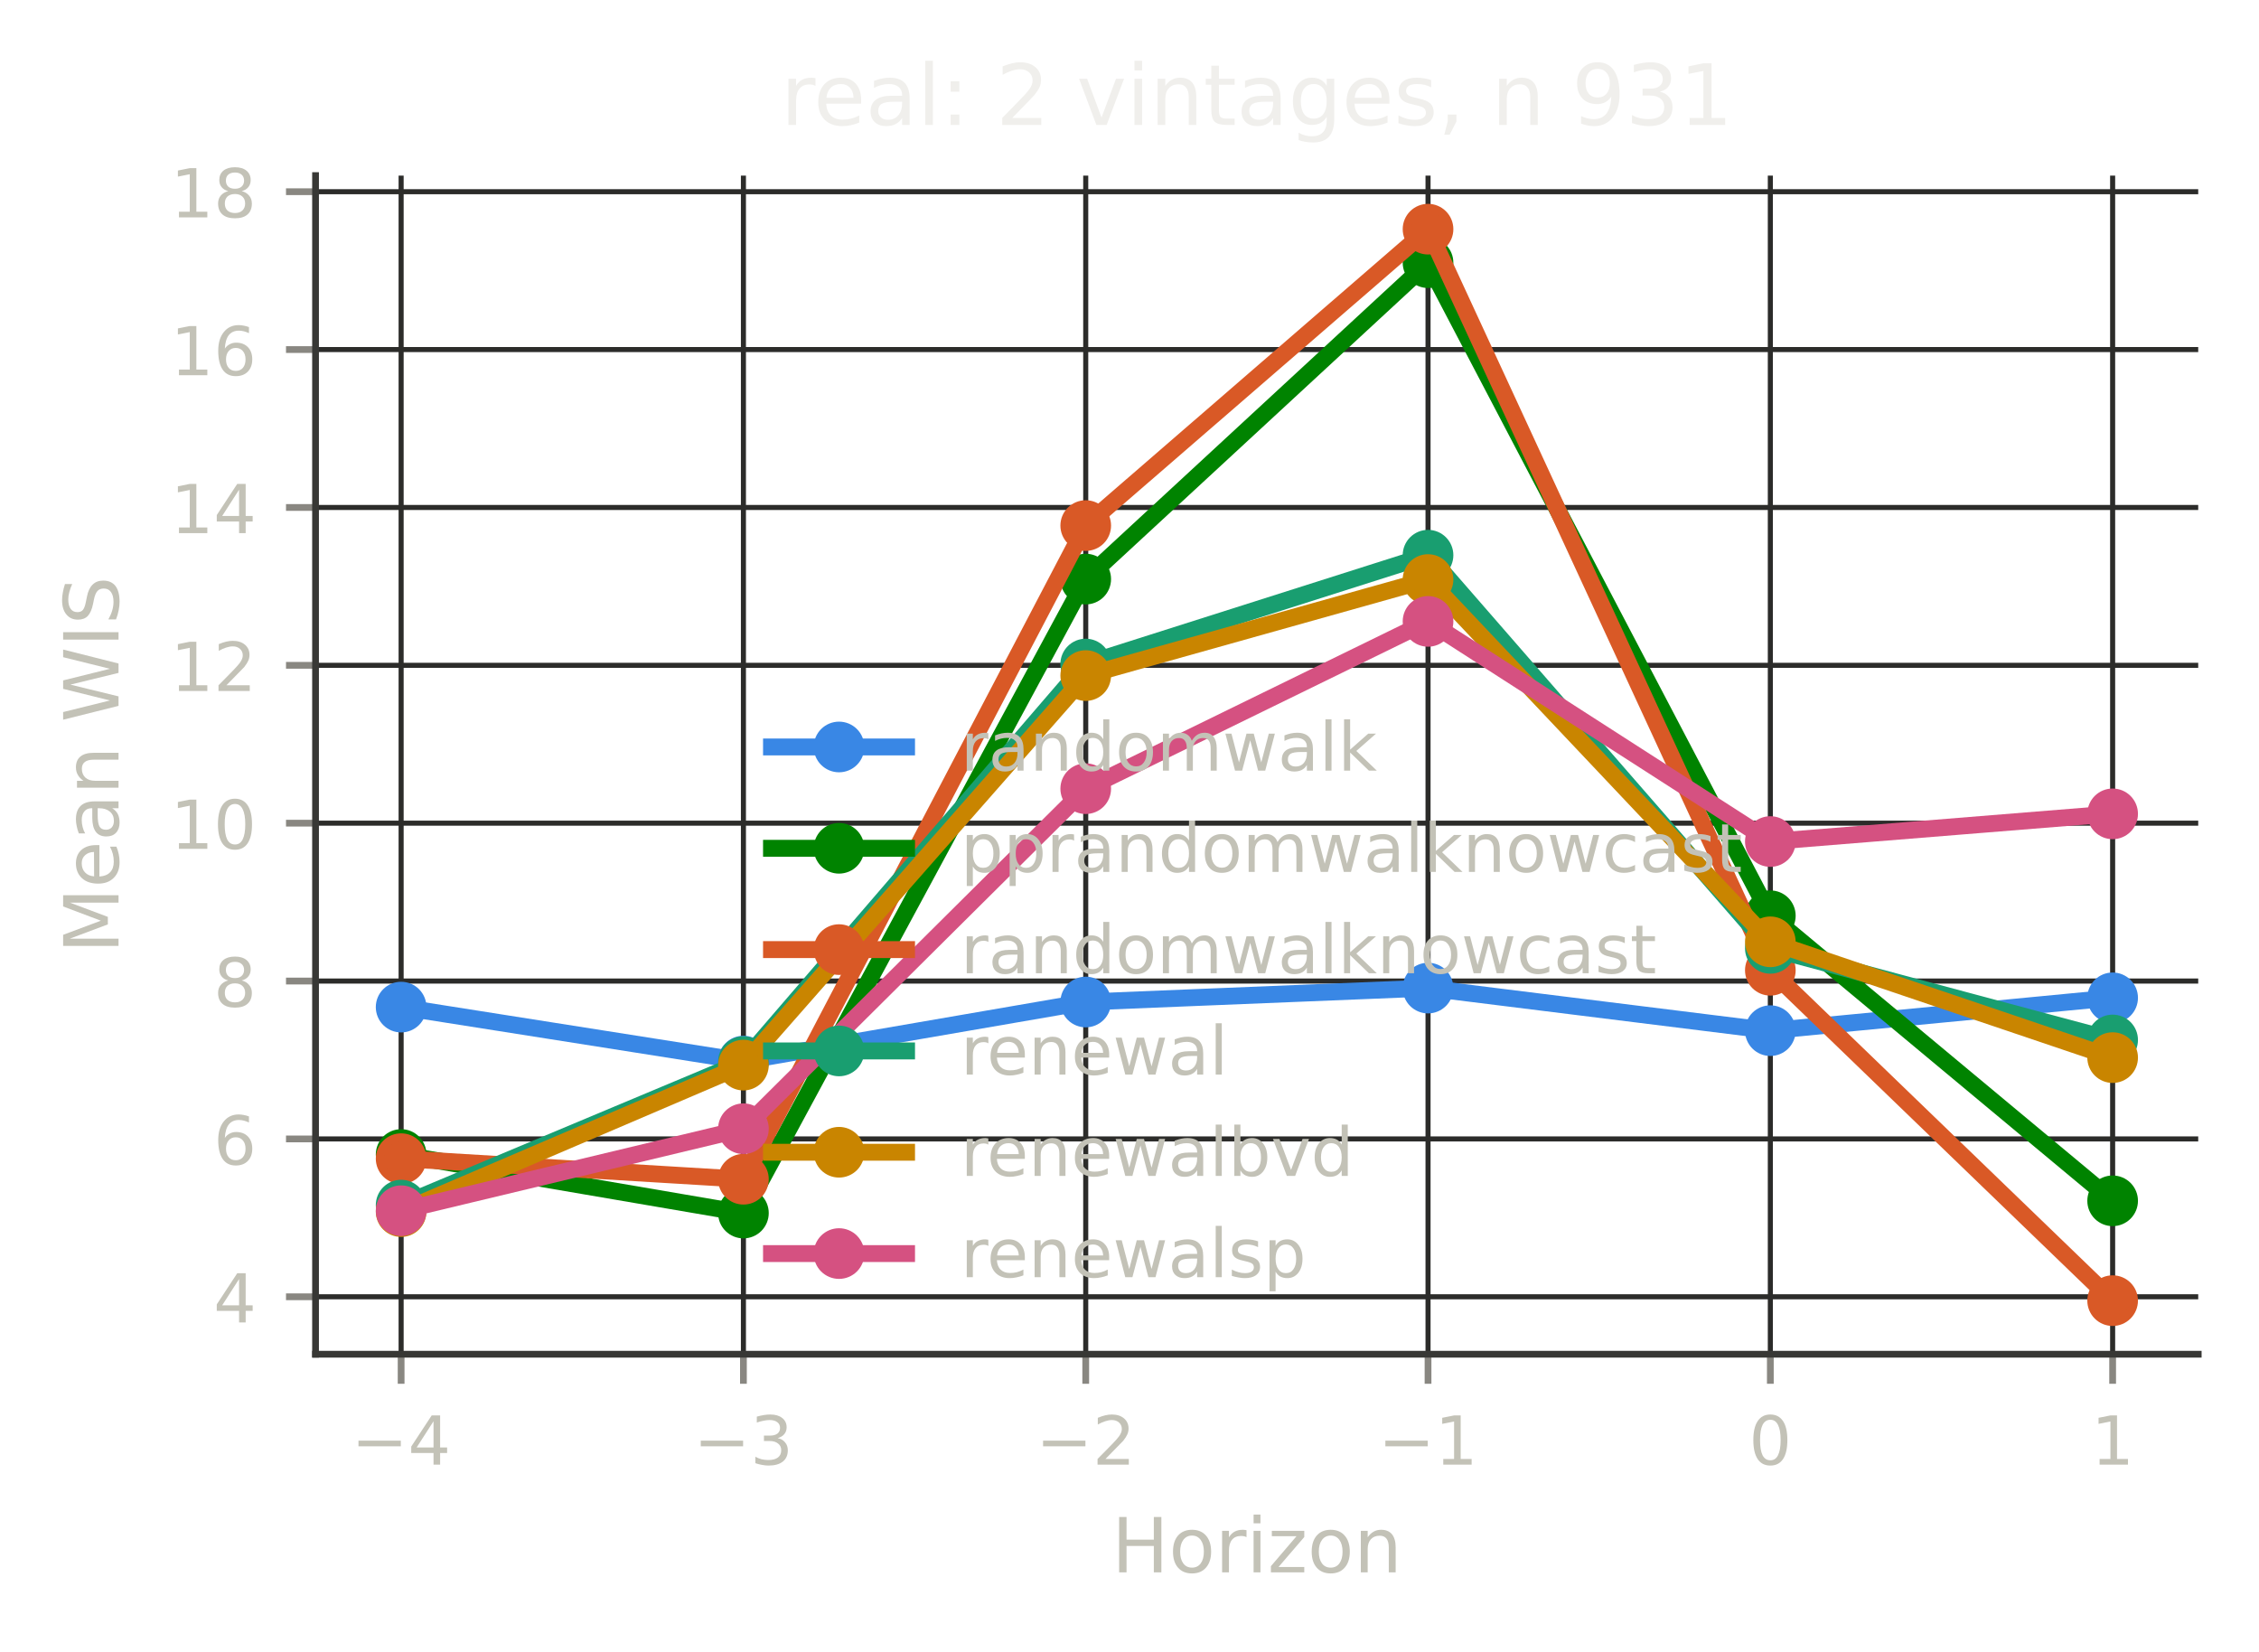
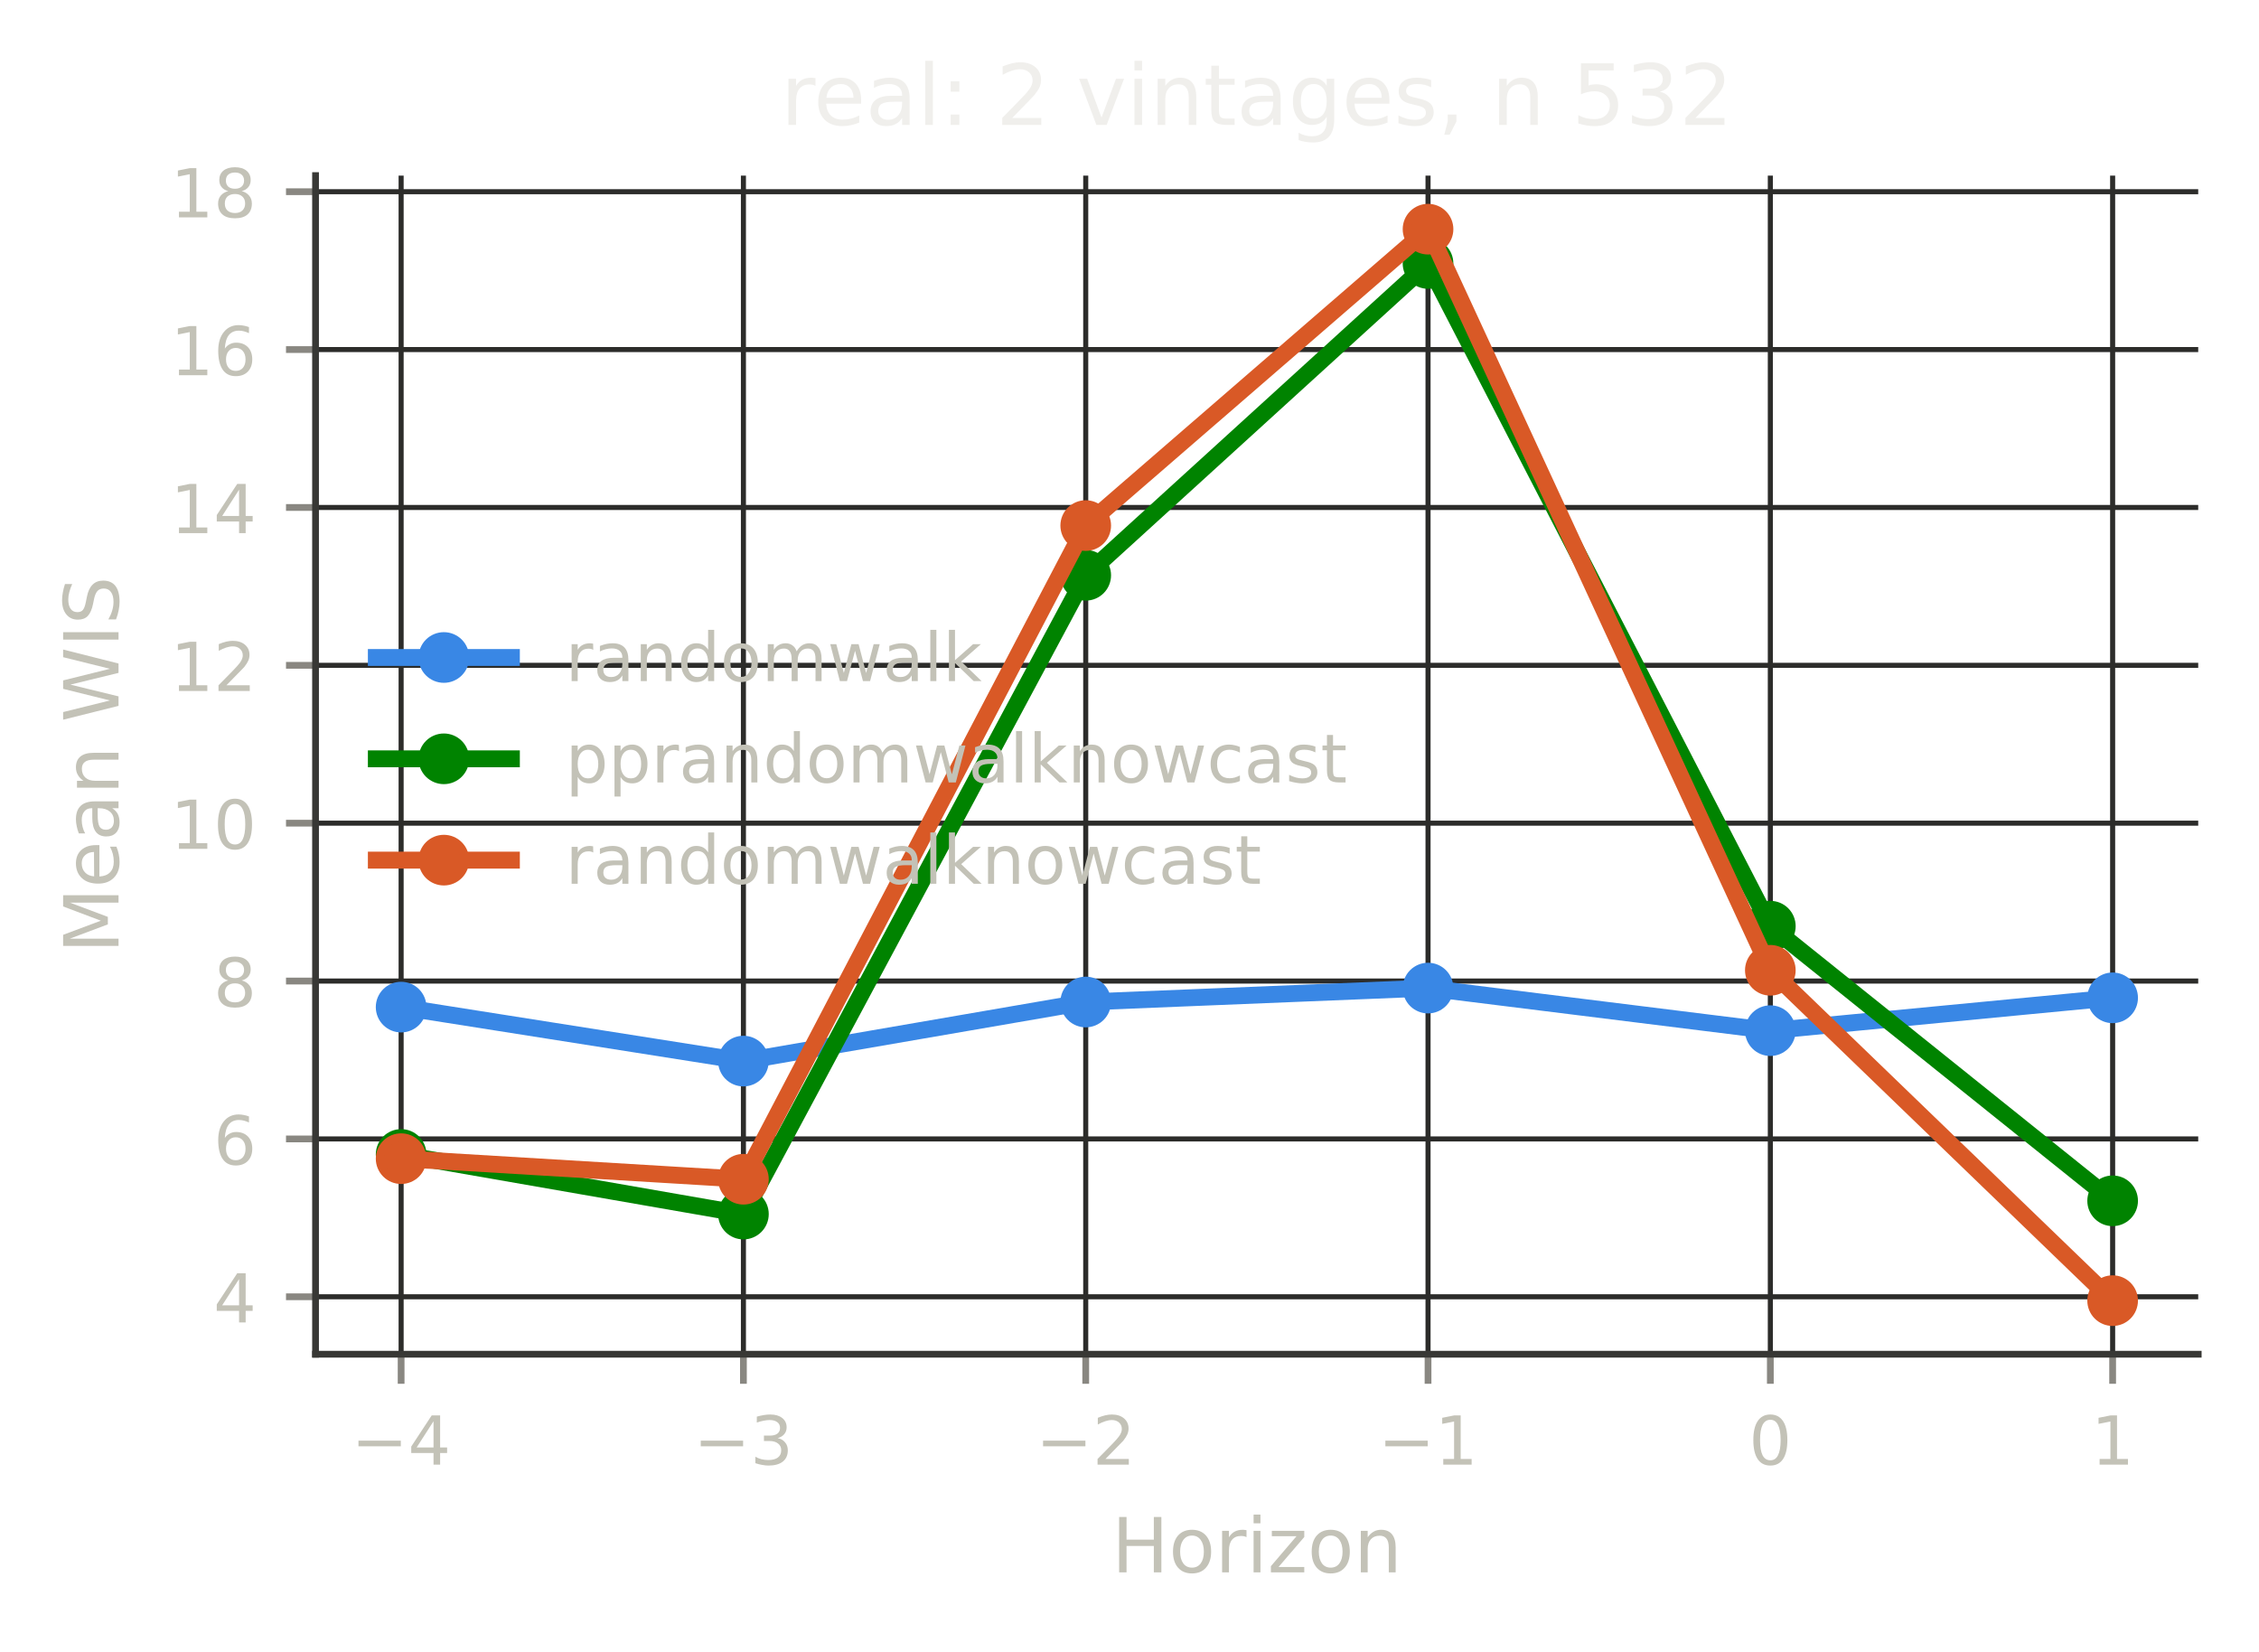
<svg xmlns="http://www.w3.org/2000/svg" xmlns:xlink="http://www.w3.org/1999/xlink" width="267.6pt" height="195.6pt" viewBox="0 0 267.6 195.6" version="1.1">
  <defs>
    <style type="text/css">*{stroke-linejoin: round; stroke-linecap: butt}</style>
  </defs>
  <g id="figure_1">
    <g id="patch_1">
      <path d="M 0 195.6  L 267.6 195.6  L 267.6 0  L 0 0  L 0 195.6  z " style="fill: none" />
    </g>
    <g id="axes_1">
      <g id="patch_2">
        <path d="M 37.38 160.399  L 260.4 160.399  L 260.4 20.798  L 37.38 20.798  L 37.38 160.399  z " style="fill: none" />
      </g>
      <g id="matplotlib.axis_1">
        <g id="xtick_1">
          <g id="line2d_1">
-             <path d="M 47.517 160.399  L 47.517 20.798  " clip-path="url(#pf071a69997)" style="fill: none; stroke: #2c2c2a; stroke-width: 0.6; stroke-linecap: square" />
+             <path d="M 47.517 160.399  L 47.517 20.798  " clip-path="url(#pf5fbfe8212)" style="fill: none; stroke: #2c2c2a; stroke-width: 0.6; stroke-linecap: square" />
          </g>
          <g id="line2d_2">
            <defs>
-               <path id="m487c35ff17" d="M 0 0  L 0 3.5  " style="stroke: #898781; stroke-width: 0.8" />
+               <path id="m251171bbd1" d="M 0 0  L 0 3.5  " style="stroke: #898781; stroke-width: 0.8" />
            </defs>
            <g>
-               <use xlink:href="#m487c35ff17" x="47.517" y="160.399" style="fill: #898781; stroke: #898781; stroke-width: 0.8" />
+               <use xlink:href="#m251171bbd1" x="47.517" y="160.399" style="fill: #898781; stroke: #898781; stroke-width: 0.8" />
            </g>
          </g>
          <g id="text_1">
            <text style="font-size: 8px; font-family: 'DejaVu Sans', 'Bitstream Vera Sans', 'Computer Modern Sans Serif', 'Lucida Grande', 'Verdana', 'Geneva', 'Lucid', 'Arial', 'Helvetica', 'Avant Garde', sans-serif; text-anchor: middle; fill: #c3c2b7" x="47.517" y="173.477" transform="rotate(-0 47.51725 173.4769)">−4</text>
          </g>
        </g>
        <g id="xtick_2">
          <g id="line2d_3">
-             <path d="M 88.066 160.399  L 88.066 20.798  " clip-path="url(#pf071a69997)" style="fill: none; stroke: #2c2c2a; stroke-width: 0.6; stroke-linecap: square" />
+             <path d="M 88.066 160.399  L 88.066 20.798  " clip-path="url(#pf5fbfe8212)" style="fill: none; stroke: #2c2c2a; stroke-width: 0.6; stroke-linecap: square" />
          </g>
          <g id="line2d_4">
            <g>
-               <use xlink:href="#m487c35ff17" x="88.066" y="160.399" style="fill: #898781; stroke: #898781; stroke-width: 0.8" />
+               <use xlink:href="#m251171bbd1" x="88.066" y="160.399" style="fill: #898781; stroke: #898781; stroke-width: 0.8" />
            </g>
          </g>
          <g id="text_2">
            <text style="font-size: 8px; font-family: 'DejaVu Sans', 'Bitstream Vera Sans', 'Computer Modern Sans Serif', 'Lucida Grande', 'Verdana', 'Geneva', 'Lucid', 'Arial', 'Helvetica', 'Avant Garde', sans-serif; text-anchor: middle; fill: #c3c2b7" x="88.066" y="173.477" transform="rotate(-0 88.06625 173.4769)">−3</text>
          </g>
        </g>
        <g id="xtick_3">
          <g id="line2d_5">
-             <path d="M 128.615 160.399  L 128.615 20.798  " clip-path="url(#pf071a69997)" style="fill: none; stroke: #2c2c2a; stroke-width: 0.6; stroke-linecap: square" />
+             <path d="M 128.615 160.399  L 128.615 20.798  " clip-path="url(#pf5fbfe8212)" style="fill: none; stroke: #2c2c2a; stroke-width: 0.6; stroke-linecap: square" />
          </g>
          <g id="line2d_6">
            <g>
-               <use xlink:href="#m487c35ff17" x="128.615" y="160.399" style="fill: #898781; stroke: #898781; stroke-width: 0.8" />
+               <use xlink:href="#m251171bbd1" x="128.615" y="160.399" style="fill: #898781; stroke: #898781; stroke-width: 0.8" />
            </g>
          </g>
          <g id="text_3">
            <text style="font-size: 8px; font-family: 'DejaVu Sans', 'Bitstream Vera Sans', 'Computer Modern Sans Serif', 'Lucida Grande', 'Verdana', 'Geneva', 'Lucid', 'Arial', 'Helvetica', 'Avant Garde', sans-serif; text-anchor: middle; fill: #c3c2b7" x="128.615" y="173.477" transform="rotate(-0 128.6153 173.4769)">−2</text>
          </g>
        </g>
        <g id="xtick_4">
          <g id="line2d_7">
-             <path d="M 169.164 160.399  L 169.164 20.798  " clip-path="url(#pf071a69997)" style="fill: none; stroke: #2c2c2a; stroke-width: 0.6; stroke-linecap: square" />
+             <path d="M 169.164 160.399  L 169.164 20.798  " clip-path="url(#pf5fbfe8212)" style="fill: none; stroke: #2c2c2a; stroke-width: 0.6; stroke-linecap: square" />
          </g>
          <g id="line2d_8">
            <g>
-               <use xlink:href="#m487c35ff17" x="169.164" y="160.399" style="fill: #898781; stroke: #898781; stroke-width: 0.8" />
+               <use xlink:href="#m251171bbd1" x="169.164" y="160.399" style="fill: #898781; stroke: #898781; stroke-width: 0.8" />
            </g>
          </g>
          <g id="text_4">
            <text style="font-size: 8px; font-family: 'DejaVu Sans', 'Bitstream Vera Sans', 'Computer Modern Sans Serif', 'Lucida Grande', 'Verdana', 'Geneva', 'Lucid', 'Arial', 'Helvetica', 'Avant Garde', sans-serif; text-anchor: middle; fill: #c3c2b7" x="169.164" y="173.477" transform="rotate(-0 169.1643 173.4769)">−1</text>
          </g>
        </g>
        <g id="xtick_5">
          <g id="line2d_9">
-             <path d="M 209.713 160.399  L 209.713 20.798  " clip-path="url(#pf071a69997)" style="fill: none; stroke: #2c2c2a; stroke-width: 0.6; stroke-linecap: square" />
+             <path d="M 209.713 160.399  L 209.713 20.798  " clip-path="url(#pf5fbfe8212)" style="fill: none; stroke: #2c2c2a; stroke-width: 0.6; stroke-linecap: square" />
          </g>
          <g id="line2d_10">
            <g>
-               <use xlink:href="#m487c35ff17" x="209.713" y="160.399" style="fill: #898781; stroke: #898781; stroke-width: 0.8" />
+               <use xlink:href="#m251171bbd1" x="209.713" y="160.399" style="fill: #898781; stroke: #898781; stroke-width: 0.8" />
            </g>
          </g>
          <g id="text_5">
            <text style="font-size: 8px; font-family: 'DejaVu Sans', 'Bitstream Vera Sans', 'Computer Modern Sans Serif', 'Lucida Grande', 'Verdana', 'Geneva', 'Lucid', 'Arial', 'Helvetica', 'Avant Garde', sans-serif; text-anchor: middle; fill: #c3c2b7" x="209.713" y="173.477" transform="rotate(-0 209.7133 173.4769)">0</text>
          </g>
        </g>
        <g id="xtick_6">
          <g id="line2d_11">
-             <path d="M 250.262 160.399  L 250.262 20.798  " clip-path="url(#pf071a69997)" style="fill: none; stroke: #2c2c2a; stroke-width: 0.6; stroke-linecap: square" />
+             <path d="M 250.262 160.399  L 250.262 20.798  " clip-path="url(#pf5fbfe8212)" style="fill: none; stroke: #2c2c2a; stroke-width: 0.6; stroke-linecap: square" />
          </g>
          <g id="line2d_12">
            <g>
-               <use xlink:href="#m487c35ff17" x="250.262" y="160.399" style="fill: #898781; stroke: #898781; stroke-width: 0.8" />
+               <use xlink:href="#m251171bbd1" x="250.262" y="160.399" style="fill: #898781; stroke: #898781; stroke-width: 0.8" />
            </g>
          </g>
          <g id="text_6">
            <text style="font-size: 8px; font-family: 'DejaVu Sans', 'Bitstream Vera Sans', 'Computer Modern Sans Serif', 'Lucida Grande', 'Verdana', 'Geneva', 'Lucid', 'Arial', 'Helvetica', 'Avant Garde', sans-serif; text-anchor: middle; fill: #c3c2b7" x="250.262" y="173.477" transform="rotate(-0 250.2623 173.4769)">1</text>
          </g>
        </g>
        <g id="text_7">
          <text style="font-size: 9px; font-family: 'DejaVu Sans', 'Bitstream Vera Sans', 'Computer Modern Sans Serif', 'Lucida Grande', 'Verdana', 'Geneva', 'Lucid', 'Arial', 'Helvetica', 'Avant Garde', sans-serif; text-anchor: middle; fill: #c3c2b7" x="148.89" y="186.237" transform="rotate(-0 148.8898 186.2374)">Horizon</text>
        </g>
      </g>
      <g id="matplotlib.axis_2">
        <g id="ytick_1">
          <g id="line2d_13">
-             <path d="M 37.38 153.596  L 260.4 153.596  " clip-path="url(#pf071a69997)" style="fill: none; stroke: #2c2c2a; stroke-width: 0.6; stroke-linecap: square" />
+             <path d="M 37.38 153.596  L 260.4 153.596  " clip-path="url(#pf5fbfe8212)" style="fill: none; stroke: #2c2c2a; stroke-width: 0.6; stroke-linecap: square" />
          </g>
          <g id="line2d_14">
            <defs>
-               <path id="m0e25b62904" d="M 0 0  L -3.5 0  " style="stroke: #898781; stroke-width: 0.8" />
+               <path id="mec2ac0946f" d="M 0 0  L -3.5 0  " style="stroke: #898781; stroke-width: 0.8" />
            </defs>
            <g>
-               <use xlink:href="#m0e25b62904" x="37.38" y="153.596" style="fill: #898781; stroke: #898781; stroke-width: 0.8" />
+               <use xlink:href="#mec2ac0946f" x="37.38" y="153.596" style="fill: #898781; stroke: #898781; stroke-width: 0.8" />
            </g>
          </g>
          <g id="text_8">
            <text style="font-size: 8px; font-family: 'DejaVu Sans', 'Bitstream Vera Sans', 'Computer Modern Sans Serif', 'Lucida Grande', 'Verdana', 'Geneva', 'Lucid', 'Arial', 'Helvetica', 'Avant Garde', sans-serif; text-anchor: end; fill: #c3c2b7" x="30.38" y="156.635" transform="rotate(-0 30.38 156.6352)">4</text>
          </g>
        </g>
        <g id="ytick_2">
          <g id="line2d_15">
-             <path d="M 37.38 134.898  L 260.4 134.898  " clip-path="url(#pf071a69997)" style="fill: none; stroke: #2c2c2a; stroke-width: 0.6; stroke-linecap: square" />
+             <path d="M 37.38 134.898  L 260.4 134.898  " clip-path="url(#pf5fbfe8212)" style="fill: none; stroke: #2c2c2a; stroke-width: 0.6; stroke-linecap: square" />
          </g>
          <g id="line2d_16">
            <g>
-               <use xlink:href="#m0e25b62904" x="37.38" y="134.898" style="fill: #898781; stroke: #898781; stroke-width: 0.8" />
+               <use xlink:href="#mec2ac0946f" x="37.38" y="134.898" style="fill: #898781; stroke: #898781; stroke-width: 0.8" />
            </g>
          </g>
          <g id="text_9">
            <text style="font-size: 8px; font-family: 'DejaVu Sans', 'Bitstream Vera Sans', 'Computer Modern Sans Serif', 'Lucida Grande', 'Verdana', 'Geneva', 'Lucid', 'Arial', 'Helvetica', 'Avant Garde', sans-serif; text-anchor: end; fill: #c3c2b7" x="30.38" y="137.937" transform="rotate(-0 30.38 137.9368)">6</text>
          </g>
        </g>
        <g id="ytick_3">
          <g id="line2d_17">
-             <path d="M 37.38 116.199  L 260.4 116.199  " clip-path="url(#pf071a69997)" style="fill: none; stroke: #2c2c2a; stroke-width: 0.6; stroke-linecap: square" />
+             <path d="M 37.38 116.199  L 260.4 116.199  " clip-path="url(#pf5fbfe8212)" style="fill: none; stroke: #2c2c2a; stroke-width: 0.6; stroke-linecap: square" />
          </g>
          <g id="line2d_18">
            <g>
-               <use xlink:href="#m0e25b62904" x="37.38" y="116.199" style="fill: #898781; stroke: #898781; stroke-width: 0.8" />
+               <use xlink:href="#mec2ac0946f" x="37.38" y="116.199" style="fill: #898781; stroke: #898781; stroke-width: 0.8" />
            </g>
          </g>
          <g id="text_10">
            <text style="font-size: 8px; font-family: 'DejaVu Sans', 'Bitstream Vera Sans', 'Computer Modern Sans Serif', 'Lucida Grande', 'Verdana', 'Geneva', 'Lucid', 'Arial', 'Helvetica', 'Avant Garde', sans-serif; text-anchor: end; fill: #c3c2b7" x="30.38" y="119.238" transform="rotate(-0 30.38 119.2383)">8</text>
          </g>
        </g>
        <g id="ytick_4">
          <g id="line2d_19">
-             <path d="M 37.38 97.501  L 260.4 97.501  " clip-path="url(#pf071a69997)" style="fill: none; stroke: #2c2c2a; stroke-width: 0.6; stroke-linecap: square" />
+             <path d="M 37.38 97.501  L 260.4 97.501  " clip-path="url(#pf5fbfe8212)" style="fill: none; stroke: #2c2c2a; stroke-width: 0.6; stroke-linecap: square" />
          </g>
          <g id="line2d_20">
            <g>
-               <use xlink:href="#m0e25b62904" x="37.38" y="97.501" style="fill: #898781; stroke: #898781; stroke-width: 0.8" />
+               <use xlink:href="#mec2ac0946f" x="37.38" y="97.501" style="fill: #898781; stroke: #898781; stroke-width: 0.8" />
            </g>
          </g>
          <g id="text_11">
            <text style="font-size: 8px; font-family: 'DejaVu Sans', 'Bitstream Vera Sans', 'Computer Modern Sans Serif', 'Lucida Grande', 'Verdana', 'Geneva', 'Lucid', 'Arial', 'Helvetica', 'Avant Garde', sans-serif; text-anchor: end; fill: #c3c2b7" x="30.38" y="100.54" transform="rotate(-0 30.38 100.5399)">10</text>
          </g>
        </g>
        <g id="ytick_5">
          <g id="line2d_21">
-             <path d="M 37.38 78.802  L 260.4 78.802  " clip-path="url(#pf071a69997)" style="fill: none; stroke: #2c2c2a; stroke-width: 0.6; stroke-linecap: square" />
+             <path d="M 37.38 78.802  L 260.4 78.802  " clip-path="url(#pf5fbfe8212)" style="fill: none; stroke: #2c2c2a; stroke-width: 0.6; stroke-linecap: square" />
          </g>
          <g id="line2d_22">
            <g>
-               <use xlink:href="#m0e25b62904" x="37.38" y="78.802" style="fill: #898781; stroke: #898781; stroke-width: 0.8" />
+               <use xlink:href="#mec2ac0946f" x="37.38" y="78.802" style="fill: #898781; stroke: #898781; stroke-width: 0.8" />
            </g>
          </g>
          <g id="text_12">
            <text style="font-size: 8px; font-family: 'DejaVu Sans', 'Bitstream Vera Sans', 'Computer Modern Sans Serif', 'Lucida Grande', 'Verdana', 'Geneva', 'Lucid', 'Arial', 'Helvetica', 'Avant Garde', sans-serif; text-anchor: end; fill: #c3c2b7" x="30.38" y="81.841" transform="rotate(-0 30.38 81.84147)">12</text>
          </g>
        </g>
        <g id="ytick_6">
          <g id="line2d_23">
-             <path d="M 37.38 60.104  L 260.4 60.104  " clip-path="url(#pf071a69997)" style="fill: none; stroke: #2c2c2a; stroke-width: 0.6; stroke-linecap: square" />
+             <path d="M 37.38 60.104  L 260.4 60.104  " clip-path="url(#pf5fbfe8212)" style="fill: none; stroke: #2c2c2a; stroke-width: 0.6; stroke-linecap: square" />
          </g>
          <g id="line2d_24">
            <g>
-               <use xlink:href="#m0e25b62904" x="37.38" y="60.104" style="fill: #898781; stroke: #898781; stroke-width: 0.8" />
+               <use xlink:href="#mec2ac0946f" x="37.38" y="60.104" style="fill: #898781; stroke: #898781; stroke-width: 0.8" />
            </g>
          </g>
          <g id="text_13">
            <text style="font-size: 8px; font-family: 'DejaVu Sans', 'Bitstream Vera Sans', 'Computer Modern Sans Serif', 'Lucida Grande', 'Verdana', 'Geneva', 'Lucid', 'Arial', 'Helvetica', 'Avant Garde', sans-serif; text-anchor: end; fill: #c3c2b7" x="30.38" y="63.143" transform="rotate(-0 30.38 63.14304)">14</text>
          </g>
        </g>
        <g id="ytick_7">
          <g id="line2d_25">
-             <path d="M 37.38 41.406  L 260.4 41.406  " clip-path="url(#pf071a69997)" style="fill: none; stroke: #2c2c2a; stroke-width: 0.6; stroke-linecap: square" />
+             <path d="M 37.38 41.406  L 260.4 41.406  " clip-path="url(#pf5fbfe8212)" style="fill: none; stroke: #2c2c2a; stroke-width: 0.6; stroke-linecap: square" />
          </g>
          <g id="line2d_26">
            <g>
-               <use xlink:href="#m0e25b62904" x="37.38" y="41.406" style="fill: #898781; stroke: #898781; stroke-width: 0.8" />
+               <use xlink:href="#mec2ac0946f" x="37.38" y="41.406" style="fill: #898781; stroke: #898781; stroke-width: 0.8" />
            </g>
          </g>
          <g id="text_14">
            <text style="font-size: 8px; font-family: 'DejaVu Sans', 'Bitstream Vera Sans', 'Computer Modern Sans Serif', 'Lucida Grande', 'Verdana', 'Geneva', 'Lucid', 'Arial', 'Helvetica', 'Avant Garde', sans-serif; text-anchor: end; fill: #c3c2b7" x="30.38" y="44.445" transform="rotate(-0 30.38 44.44461)">16</text>
          </g>
        </g>
        <g id="ytick_8">
          <g id="line2d_27">
-             <path d="M 37.38 22.707  L 260.4 22.707  " clip-path="url(#pf071a69997)" style="fill: none; stroke: #2c2c2a; stroke-width: 0.6; stroke-linecap: square" />
+             <path d="M 37.38 22.707  L 260.4 22.707  " clip-path="url(#pf5fbfe8212)" style="fill: none; stroke: #2c2c2a; stroke-width: 0.6; stroke-linecap: square" />
          </g>
          <g id="line2d_28">
            <g>
-               <use xlink:href="#m0e25b62904" x="37.38" y="22.707" style="fill: #898781; stroke: #898781; stroke-width: 0.8" />
+               <use xlink:href="#mec2ac0946f" x="37.38" y="22.707" style="fill: #898781; stroke: #898781; stroke-width: 0.8" />
            </g>
          </g>
          <g id="text_15">
            <text style="font-size: 8px; font-family: 'DejaVu Sans', 'Bitstream Vera Sans', 'Computer Modern Sans Serif', 'Lucida Grande', 'Verdana', 'Geneva', 'Lucid', 'Arial', 'Helvetica', 'Avant Garde', sans-serif; text-anchor: end; fill: #c3c2b7" x="30.38" y="25.746" transform="rotate(-0 30.38 25.74618)">18</text>
          </g>
        </g>
        <g id="text_16">
          <text style="font-size: 9px; font-family: 'DejaVu Sans', 'Bitstream Vera Sans', 'Computer Modern Sans Serif', 'Lucida Grande', 'Verdana', 'Geneva', 'Lucid', 'Arial', 'Helvetica', 'Avant Garde', sans-serif; text-anchor: middle; fill: #c3c2b7" x="14.038" y="90.599" transform="rotate(-90 14.03789 90.59863)">Mean WIS</text>
        </g>
      </g>
      <g id="line2d_29">
-         <path d="M 47.517 119.285  L 88.066 125.679  L 128.615 118.682  L 169.164 117.032  L 209.713 122.075  L 250.262 118.187  " clip-path="url(#pf071a69997)" style="fill: none; stroke: #3987e5; stroke-width: 2; stroke-linecap: square" />
+         <path d="M 47.517 119.285  L 88.066 125.679  L 128.615 118.682  L 169.164 117.032  L 209.713 122.075  L 250.262 118.187  " clip-path="url(#pf5fbfe8212)" style="fill: none; stroke: #3987e5; stroke-width: 2; stroke-linecap: square" />
        <defs>
-           <path id="m7a448f25fa" d="M 0 2.5  C 0.663 2.5 1.299 2.237 1.768 1.768  C 2.237 1.299 2.5 0.663 2.5 0  C 2.5 -0.663 2.237 -1.299 1.768 -1.768  C 1.299 -2.237 0.663 -2.5 0 -2.5  C -0.663 -2.5 -1.299 -2.237 -1.768 -1.768  C -2.237 -1.299 -2.5 -0.663 -2.5 0  C -2.5 0.663 -2.237 1.299 -1.768 1.768  C -1.299 2.237 -0.663 2.5 0 2.5  z " style="stroke: #3987e5" />
+           <path id="m27046f43fa" d="M 0 2.5  C 0.663 2.5 1.299 2.237 1.768 1.768  C 2.237 1.299 2.5 0.663 2.5 0  C 2.5 -0.663 2.237 -1.299 1.768 -1.768  C 1.299 -2.237 0.663 -2.5 0 -2.5  C -0.663 -2.5 -1.299 -2.237 -1.768 -1.768  C -2.237 -1.299 -2.5 -0.663 -2.5 0  C -2.5 0.663 -2.237 1.299 -1.768 1.768  C -1.299 2.237 -0.663 2.5 0 2.5  z " style="stroke: #3987e5" />
        </defs>
-         <g clip-path="url(#pf071a69997)">
-           <use xlink:href="#m7a448f25fa" x="47.517" y="119.285" style="fill: #3987e5; stroke: #3987e5" />
-           <use xlink:href="#m7a448f25fa" x="88.066" y="125.679" style="fill: #3987e5; stroke: #3987e5" />
-           <use xlink:href="#m7a448f25fa" x="128.615" y="118.682" style="fill: #3987e5; stroke: #3987e5" />
-           <use xlink:href="#m7a448f25fa" x="169.164" y="117.032" style="fill: #3987e5; stroke: #3987e5" />
-           <use xlink:href="#m7a448f25fa" x="209.713" y="122.075" style="fill: #3987e5; stroke: #3987e5" />
-           <use xlink:href="#m7a448f25fa" x="250.262" y="118.187" style="fill: #3987e5; stroke: #3987e5" />
+         <g clip-path="url(#pf5fbfe8212)">
+           <use xlink:href="#m27046f43fa" x="47.517" y="119.285" style="fill: #3987e5; stroke: #3987e5" />
+           <use xlink:href="#m27046f43fa" x="88.066" y="125.679" style="fill: #3987e5; stroke: #3987e5" />
+           <use xlink:href="#m27046f43fa" x="128.615" y="118.682" style="fill: #3987e5; stroke: #3987e5" />
+           <use xlink:href="#m27046f43fa" x="169.164" y="117.032" style="fill: #3987e5; stroke: #3987e5" />
+           <use xlink:href="#m27046f43fa" x="209.713" y="122.075" style="fill: #3987e5; stroke: #3987e5" />
+           <use xlink:href="#m27046f43fa" x="250.262" y="118.187" style="fill: #3987e5; stroke: #3987e5" />
        </g>
      </g>
      <g id="line2d_30">
-         <path d="M 47.517 136.744  L 88.066 143.679  L 128.615 68.589  L 169.164 31.113  L 209.713 108.464  L 250.262 142.229  " clip-path="url(#pf071a69997)" style="fill: none; stroke: #008300; stroke-width: 2; stroke-linecap: square" />
+         <path d="M 47.517 136.738  L 88.066 143.8  L 128.615 68.139  L 169.164 31.207  L 209.713 109.701  L 250.262 142.229  " clip-path="url(#pf5fbfe8212)" style="fill: none; stroke: #008300; stroke-width: 2; stroke-linecap: square" />
        <defs>
-           <path id="mbffd36ec8d" d="M 0 2.5  C 0.663 2.5 1.299 2.237 1.768 1.768  C 2.237 1.299 2.5 0.663 2.5 0  C 2.5 -0.663 2.237 -1.299 1.768 -1.768  C 1.299 -2.237 0.663 -2.5 0 -2.5  C -0.663 -2.5 -1.299 -2.237 -1.768 -1.768  C -2.237 -1.299 -2.5 -0.663 -2.5 0  C -2.5 0.663 -2.237 1.299 -1.768 1.768  C -1.299 2.237 -0.663 2.5 0 2.5  z " style="stroke: #008300" />
+           <path id="mb03b5ee3d1" d="M 0 2.5  C 0.663 2.5 1.299 2.237 1.768 1.768  C 2.237 1.299 2.5 0.663 2.5 0  C 2.5 -0.663 2.237 -1.299 1.768 -1.768  C 1.299 -2.237 0.663 -2.5 0 -2.5  C -0.663 -2.5 -1.299 -2.237 -1.768 -1.768  C -2.237 -1.299 -2.5 -0.663 -2.5 0  C -2.5 0.663 -2.237 1.299 -1.768 1.768  C -1.299 2.237 -0.663 2.5 0 2.5  z " style="stroke: #008300" />
        </defs>
-         <g clip-path="url(#pf071a69997)">
-           <use xlink:href="#mbffd36ec8d" x="47.517" y="136.744" style="fill: #008300; stroke: #008300" />
-           <use xlink:href="#mbffd36ec8d" x="88.066" y="143.679" style="fill: #008300; stroke: #008300" />
-           <use xlink:href="#mbffd36ec8d" x="128.615" y="68.589" style="fill: #008300; stroke: #008300" />
-           <use xlink:href="#mbffd36ec8d" x="169.164" y="31.113" style="fill: #008300; stroke: #008300" />
-           <use xlink:href="#mbffd36ec8d" x="209.713" y="108.464" style="fill: #008300; stroke: #008300" />
-           <use xlink:href="#mbffd36ec8d" x="250.262" y="142.229" style="fill: #008300; stroke: #008300" />
+         <g clip-path="url(#pf5fbfe8212)">
+           <use xlink:href="#mb03b5ee3d1" x="47.517" y="136.738" style="fill: #008300; stroke: #008300" />
+           <use xlink:href="#mb03b5ee3d1" x="88.066" y="143.8" style="fill: #008300; stroke: #008300" />
+           <use xlink:href="#mb03b5ee3d1" x="128.615" y="68.139" style="fill: #008300; stroke: #008300" />
+           <use xlink:href="#mb03b5ee3d1" x="169.164" y="31.207" style="fill: #008300; stroke: #008300" />
+           <use xlink:href="#mb03b5ee3d1" x="209.713" y="109.701" style="fill: #008300; stroke: #008300" />
+           <use xlink:href="#mb03b5ee3d1" x="250.262" y="142.229" style="fill: #008300; stroke: #008300" />
        </g>
      </g>
      <g id="line2d_31">
-         <path d="M 47.517 137.236  L 88.066 139.673  L 128.615 62.251  L 169.164 27.144  L 209.713 114.924  L 250.262 154.053  " clip-path="url(#pf071a69997)" style="fill: none; stroke: #d95926; stroke-width: 2; stroke-linecap: square" />
+         <path d="M 47.517 137.236  L 88.066 139.673  L 128.615 62.251  L 169.164 27.144  L 209.713 114.924  L 250.262 154.053  " clip-path="url(#pf5fbfe8212)" style="fill: none; stroke: #d95926; stroke-width: 2; stroke-linecap: square" />
        <defs>
-           <path id="m995ea2c519" d="M 0 2.5  C 0.663 2.5 1.299 2.237 1.768 1.768  C 2.237 1.299 2.5 0.663 2.5 0  C 2.5 -0.663 2.237 -1.299 1.768 -1.768  C 1.299 -2.237 0.663 -2.5 0 -2.5  C -0.663 -2.5 -1.299 -2.237 -1.768 -1.768  C -2.237 -1.299 -2.5 -0.663 -2.5 0  C -2.5 0.663 -2.237 1.299 -1.768 1.768  C -1.299 2.237 -0.663 2.5 0 2.5  z " style="stroke: #d95926" />
+           <path id="me83ee598bc" d="M 0 2.5  C 0.663 2.5 1.299 2.237 1.768 1.768  C 2.237 1.299 2.5 0.663 2.5 0  C 2.5 -0.663 2.237 -1.299 1.768 -1.768  C 1.299 -2.237 0.663 -2.5 0 -2.5  C -0.663 -2.5 -1.299 -2.237 -1.768 -1.768  C -2.237 -1.299 -2.5 -0.663 -2.5 0  C -2.5 0.663 -2.237 1.299 -1.768 1.768  C -1.299 2.237 -0.663 2.5 0 2.5  z " style="stroke: #d95926" />
        </defs>
-         <g clip-path="url(#pf071a69997)">
-           <use xlink:href="#m995ea2c519" x="47.517" y="137.236" style="fill: #d95926; stroke: #d95926" />
-           <use xlink:href="#m995ea2c519" x="88.066" y="139.673" style="fill: #d95926; stroke: #d95926" />
-           <use xlink:href="#m995ea2c519" x="128.615" y="62.251" style="fill: #d95926; stroke: #d95926" />
-           <use xlink:href="#m995ea2c519" x="169.164" y="27.144" style="fill: #d95926; stroke: #d95926" />
-           <use xlink:href="#m995ea2c519" x="209.713" y="114.924" style="fill: #d95926; stroke: #d95926" />
-           <use xlink:href="#m995ea2c519" x="250.262" y="154.053" style="fill: #d95926; stroke: #d95926" />
-         </g>
-       </g>
-       <g id="line2d_32">
-         <path d="M 47.517 142.738  L 88.066 125.739  L 128.615 78.651  L 169.164 65.759  L 209.713 112.328  L 250.262 123.177  " clip-path="url(#pf071a69997)" style="fill: none; stroke: #199e70; stroke-width: 2; stroke-linecap: square" />
-         <defs>
-           <path id="m42a80e112a" d="M 0 2.5  C 0.663 2.5 1.299 2.237 1.768 1.768  C 2.237 1.299 2.5 0.663 2.5 0  C 2.5 -0.663 2.237 -1.299 1.768 -1.768  C 1.299 -2.237 0.663 -2.5 0 -2.5  C -0.663 -2.5 -1.299 -2.237 -1.768 -1.768  C -2.237 -1.299 -2.5 -0.663 -2.5 0  C -2.5 0.663 -2.237 1.299 -1.768 1.768  C -1.299 2.237 -0.663 2.5 0 2.5  z " style="stroke: #199e70" />
-         </defs>
-         <g clip-path="url(#pf071a69997)">
-           <use xlink:href="#m42a80e112a" x="47.517" y="142.738" style="fill: #199e70; stroke: #199e70" />
-           <use xlink:href="#m42a80e112a" x="88.066" y="125.739" style="fill: #199e70; stroke: #199e70" />
-           <use xlink:href="#m42a80e112a" x="128.615" y="78.651" style="fill: #199e70; stroke: #199e70" />
-           <use xlink:href="#m42a80e112a" x="169.164" y="65.759" style="fill: #199e70; stroke: #199e70" />
-           <use xlink:href="#m42a80e112a" x="209.713" y="112.328" style="fill: #199e70; stroke: #199e70" />
-           <use xlink:href="#m42a80e112a" x="250.262" y="123.177" style="fill: #199e70; stroke: #199e70" />
-         </g>
-       </g>
-       <g id="line2d_33">
-         <path d="M 47.517 143.508  L 88.066 126.155  L 128.615 80.018  L 169.164 68.644  L 209.713 111.553  L 250.262 125.267  " clip-path="url(#pf071a69997)" style="fill: none; stroke: #c98500; stroke-width: 2; stroke-linecap: square" />
-         <defs>
-           <path id="m874e796d89" d="M 0 2.5  C 0.663 2.5 1.299 2.237 1.768 1.768  C 2.237 1.299 2.5 0.663 2.5 0  C 2.5 -0.663 2.237 -1.299 1.768 -1.768  C 1.299 -2.237 0.663 -2.5 0 -2.5  C -0.663 -2.5 -1.299 -2.237 -1.768 -1.768  C -2.237 -1.299 -2.5 -0.663 -2.5 0  C -2.5 0.663 -2.237 1.299 -1.768 1.768  C -1.299 2.237 -0.663 2.5 0 2.5  z " style="stroke: #c98500" />
-         </defs>
-         <g clip-path="url(#pf071a69997)">
-           <use xlink:href="#m874e796d89" x="47.517" y="143.508" style="fill: #c98500; stroke: #c98500" />
-           <use xlink:href="#m874e796d89" x="88.066" y="126.155" style="fill: #c98500; stroke: #c98500" />
-           <use xlink:href="#m874e796d89" x="128.615" y="80.018" style="fill: #c98500; stroke: #c98500" />
-           <use xlink:href="#m874e796d89" x="169.164" y="68.644" style="fill: #c98500; stroke: #c98500" />
-           <use xlink:href="#m874e796d89" x="209.713" y="111.553" style="fill: #c98500; stroke: #c98500" />
-           <use xlink:href="#m874e796d89" x="250.262" y="125.267" style="fill: #c98500; stroke: #c98500" />
-         </g>
-       </g>
-       <g id="line2d_34">
-         <path d="M 47.517 143.404  L 88.066 133.69  L 128.615 93.414  L 169.164 73.599  L 209.713 99.675  L 250.262 96.396  " clip-path="url(#pf071a69997)" style="fill: none; stroke: #d55181; stroke-width: 2; stroke-linecap: square" />
-         <defs>
-           <path id="ma986191ded" d="M 0 2.5  C 0.663 2.5 1.299 2.237 1.768 1.768  C 2.237 1.299 2.5 0.663 2.5 0  C 2.5 -0.663 2.237 -1.299 1.768 -1.768  C 1.299 -2.237 0.663 -2.5 0 -2.5  C -0.663 -2.5 -1.299 -2.237 -1.768 -1.768  C -2.237 -1.299 -2.5 -0.663 -2.5 0  C -2.5 0.663 -2.237 1.299 -1.768 1.768  C -1.299 2.237 -0.663 2.5 0 2.5  z " style="stroke: #d55181" />
-         </defs>
-         <g clip-path="url(#pf071a69997)">
-           <use xlink:href="#ma986191ded" x="47.517" y="143.404" style="fill: #d55181; stroke: #d55181" />
-           <use xlink:href="#ma986191ded" x="88.066" y="133.69" style="fill: #d55181; stroke: #d55181" />
-           <use xlink:href="#ma986191ded" x="128.615" y="93.414" style="fill: #d55181; stroke: #d55181" />
-           <use xlink:href="#ma986191ded" x="169.164" y="73.599" style="fill: #d55181; stroke: #d55181" />
-           <use xlink:href="#ma986191ded" x="209.713" y="99.675" style="fill: #d55181; stroke: #d55181" />
-           <use xlink:href="#ma986191ded" x="250.262" y="96.396" style="fill: #d55181; stroke: #d55181" />
+         <g clip-path="url(#pf5fbfe8212)">
+           <use xlink:href="#me83ee598bc" x="47.517" y="137.236" style="fill: #d95926; stroke: #d95926" />
+           <use xlink:href="#me83ee598bc" x="88.066" y="139.673" style="fill: #d95926; stroke: #d95926" />
+           <use xlink:href="#me83ee598bc" x="128.615" y="62.251" style="fill: #d95926; stroke: #d95926" />
+           <use xlink:href="#me83ee598bc" x="169.164" y="27.144" style="fill: #d95926; stroke: #d95926" />
+           <use xlink:href="#me83ee598bc" x="209.713" y="114.924" style="fill: #d95926; stroke: #d95926" />
+           <use xlink:href="#me83ee598bc" x="250.262" y="154.053" style="fill: #d95926; stroke: #d95926" />
        </g>
      </g>
      <g id="patch_3">
        <path d="M 37.38 160.399  L 37.38 20.798  " style="fill: none; stroke: #383835; stroke-width: 0.8; stroke-linejoin: miter; stroke-linecap: square" />
      </g>
      <g id="patch_4">
        <path d="M 37.38 160.399  L 260.4 160.399  " style="fill: none; stroke: #383835; stroke-width: 0.8; stroke-linejoin: miter; stroke-linecap: square" />
      </g>
      <g id="text_17">
-         <text style="font-size: 10px; font-family: 'DejaVu Sans', 'Bitstream Vera Sans', 'Computer Modern Sans Serif', 'Lucida Grande', 'Verdana', 'Geneva', 'Lucid', 'Arial', 'Helvetica', 'Avant Garde', sans-serif; text-anchor: middle; fill: #f0efec" x="148.89" y="14.798" transform="rotate(-0 148.8898 14.79844)">real: 2 vintages, n 931</text>
+         <text style="font-size: 10px; font-family: 'DejaVu Sans', 'Bitstream Vera Sans', 'Computer Modern Sans Serif', 'Lucida Grande', 'Verdana', 'Geneva', 'Lucid', 'Arial', 'Helvetica', 'Avant Garde', sans-serif; text-anchor: middle; fill: #f0efec" x="148.89" y="14.798" transform="rotate(-0 148.8898 14.79844)">real: 2 vintages, n 532</text>
      </g>
      <g id="legend_1">
-         <g id="line2d_35">
-           <path d="M 91.391 88.474  L 99.391 88.474  L 107.391 88.474  " style="fill: none; stroke: #3987e5; stroke-width: 2; stroke-linecap: square" />
+         <g id="line2d_32">
+           <path d="M 44.58 77.876  L 52.58 77.876  L 60.58 77.876  " style="fill: none; stroke: #3987e5; stroke-width: 2; stroke-linecap: square" />
          <g>
-             <use xlink:href="#m7a448f25fa" x="99.391" y="88.474" style="fill: #3987e5; stroke: #3987e5" />
+             <use xlink:href="#m27046f43fa" x="52.58" y="77.876" style="fill: #3987e5; stroke: #3987e5" />
          </g>
        </g>
        <g id="text_18">
-           <text style="font-size: 8px; font-family: 'DejaVu Sans', 'Bitstream Vera Sans', 'Computer Modern Sans Serif', 'Lucida Grande', 'Verdana', 'Geneva', 'Lucid', 'Arial', 'Helvetica', 'Avant Garde', sans-serif; text-anchor: start; fill: #c3c2b7" x="113.791" y="91.274" transform="rotate(-0 113.791 91.27382)">randomwalk</text>
-         </g>
-         <g id="line2d_36">
-           <path d="M 91.391 100.474  L 99.391 100.474  L 107.391 100.474  " style="fill: none; stroke: #008300; stroke-width: 2; stroke-linecap: square" />
+           <text style="font-size: 8px; font-family: 'DejaVu Sans', 'Bitstream Vera Sans', 'Computer Modern Sans Serif', 'Lucida Grande', 'Verdana', 'Geneva', 'Lucid', 'Arial', 'Helvetica', 'Avant Garde', sans-serif; text-anchor: start; fill: #c3c2b7" x="66.98" y="80.676" transform="rotate(-0 66.98 80.67644)">randomwalk</text>
+         </g>
+         <g id="line2d_33">
+           <path d="M 44.58 89.877  L 52.58 89.877  L 60.58 89.877  " style="fill: none; stroke: #008300; stroke-width: 2; stroke-linecap: square" />
          <g>
-             <use xlink:href="#mbffd36ec8d" x="99.391" y="100.474" style="fill: #008300; stroke: #008300" />
+             <use xlink:href="#mb03b5ee3d1" x="52.58" y="89.877" style="fill: #008300; stroke: #008300" />
          </g>
        </g>
        <g id="text_19">
-           <text style="font-size: 8px; font-family: 'DejaVu Sans', 'Bitstream Vera Sans', 'Computer Modern Sans Serif', 'Lucida Grande', 'Verdana', 'Geneva', 'Lucid', 'Arial', 'Helvetica', 'Avant Garde', sans-serif; text-anchor: start; fill: #c3c2b7" x="113.791" y="103.274" transform="rotate(-0 113.791 103.2744)">pprandomwalknowcast</text>
-         </g>
-         <g id="line2d_37">
-           <path d="M 91.391 112.475  L 99.391 112.475  L 107.391 112.475  " style="fill: none; stroke: #d95926; stroke-width: 2; stroke-linecap: square" />
+           <text style="font-size: 8px; font-family: 'DejaVu Sans', 'Bitstream Vera Sans', 'Computer Modern Sans Serif', 'Lucida Grande', 'Verdana', 'Geneva', 'Lucid', 'Arial', 'Helvetica', 'Avant Garde', sans-serif; text-anchor: start; fill: #c3c2b7" x="66.98" y="92.677" transform="rotate(-0 66.98 92.67706)">pprandomwalknowcast</text>
+         </g>
+         <g id="line2d_34">
+           <path d="M 44.58 101.878  L 52.58 101.878  L 60.58 101.878  " style="fill: none; stroke: #d95926; stroke-width: 2; stroke-linecap: square" />
          <g>
-             <use xlink:href="#m995ea2c519" x="99.391" y="112.475" style="fill: #d95926; stroke: #d95926" />
+             <use xlink:href="#me83ee598bc" x="52.58" y="101.878" style="fill: #d95926; stroke: #d95926" />
          </g>
        </g>
        <g id="text_20">
-           <text style="font-size: 8px; font-family: 'DejaVu Sans', 'Bitstream Vera Sans', 'Computer Modern Sans Serif', 'Lucida Grande', 'Verdana', 'Geneva', 'Lucid', 'Arial', 'Helvetica', 'Avant Garde', sans-serif; text-anchor: start; fill: #c3c2b7" x="113.791" y="115.275" transform="rotate(-0 113.791 115.2751)">randomwalknowcast</text>
-         </g>
-         <g id="line2d_38">
-           <path d="M 91.391 124.476  L 99.391 124.476  L 107.391 124.476  " style="fill: none; stroke: #199e70; stroke-width: 2; stroke-linecap: square" />
-           <g>
-             <use xlink:href="#m42a80e112a" x="99.391" y="124.476" style="fill: #199e70; stroke: #199e70" />
-           </g>
-         </g>
-         <g id="text_21">
-           <text style="font-size: 8px; font-family: 'DejaVu Sans', 'Bitstream Vera Sans', 'Computer Modern Sans Serif', 'Lucida Grande', 'Verdana', 'Geneva', 'Lucid', 'Arial', 'Helvetica', 'Avant Garde', sans-serif; text-anchor: start; fill: #c3c2b7" x="113.791" y="127.276" transform="rotate(-0 113.791 127.2757)">renewal</text>
-         </g>
-         <g id="line2d_39">
-           <path d="M 91.391 136.476  L 99.391 136.476  L 107.391 136.476  " style="fill: none; stroke: #c98500; stroke-width: 2; stroke-linecap: square" />
-           <g>
-             <use xlink:href="#m874e796d89" x="99.391" y="136.476" style="fill: #c98500; stroke: #c98500" />
-           </g>
-         </g>
-         <g id="text_22">
-           <text style="font-size: 8px; font-family: 'DejaVu Sans', 'Bitstream Vera Sans', 'Computer Modern Sans Serif', 'Lucida Grande', 'Verdana', 'Geneva', 'Lucid', 'Arial', 'Helvetica', 'Avant Garde', sans-serif; text-anchor: start; fill: #c3c2b7" x="113.791" y="139.276" transform="rotate(-0 113.791 139.2763)">renewalbvd</text>
-         </g>
-         <g id="line2d_40">
-           <path d="M 91.391 148.477  L 99.391 148.477  L 107.391 148.477  " style="fill: none; stroke: #d55181; stroke-width: 2; stroke-linecap: square" />
-           <g>
-             <use xlink:href="#ma986191ded" x="99.391" y="148.477" style="fill: #d55181; stroke: #d55181" />
-           </g>
-         </g>
-         <g id="text_23">
-           <text style="font-size: 8px; font-family: 'DejaVu Sans', 'Bitstream Vera Sans', 'Computer Modern Sans Serif', 'Lucida Grande', 'Verdana', 'Geneva', 'Lucid', 'Arial', 'Helvetica', 'Avant Garde', sans-serif; text-anchor: start; fill: #c3c2b7" x="113.791" y="151.277" transform="rotate(-0 113.791 151.2769)">renewalsp</text>
+           <text style="font-size: 8px; font-family: 'DejaVu Sans', 'Bitstream Vera Sans', 'Computer Modern Sans Serif', 'Lucida Grande', 'Verdana', 'Geneva', 'Lucid', 'Arial', 'Helvetica', 'Avant Garde', sans-serif; text-anchor: start; fill: #c3c2b7" x="66.98" y="104.678" transform="rotate(-0 66.98 104.6777)">randomwalknowcast</text>
        </g>
      </g>
    </g>
  </g>
  <defs>
-     <clipPath id="pf071a69997">
+     <clipPath id="pf5fbfe8212">
      <rect x="37.38" y="20.798" width="223.02" height="139.6" />
    </clipPath>
  </defs>
</svg>
